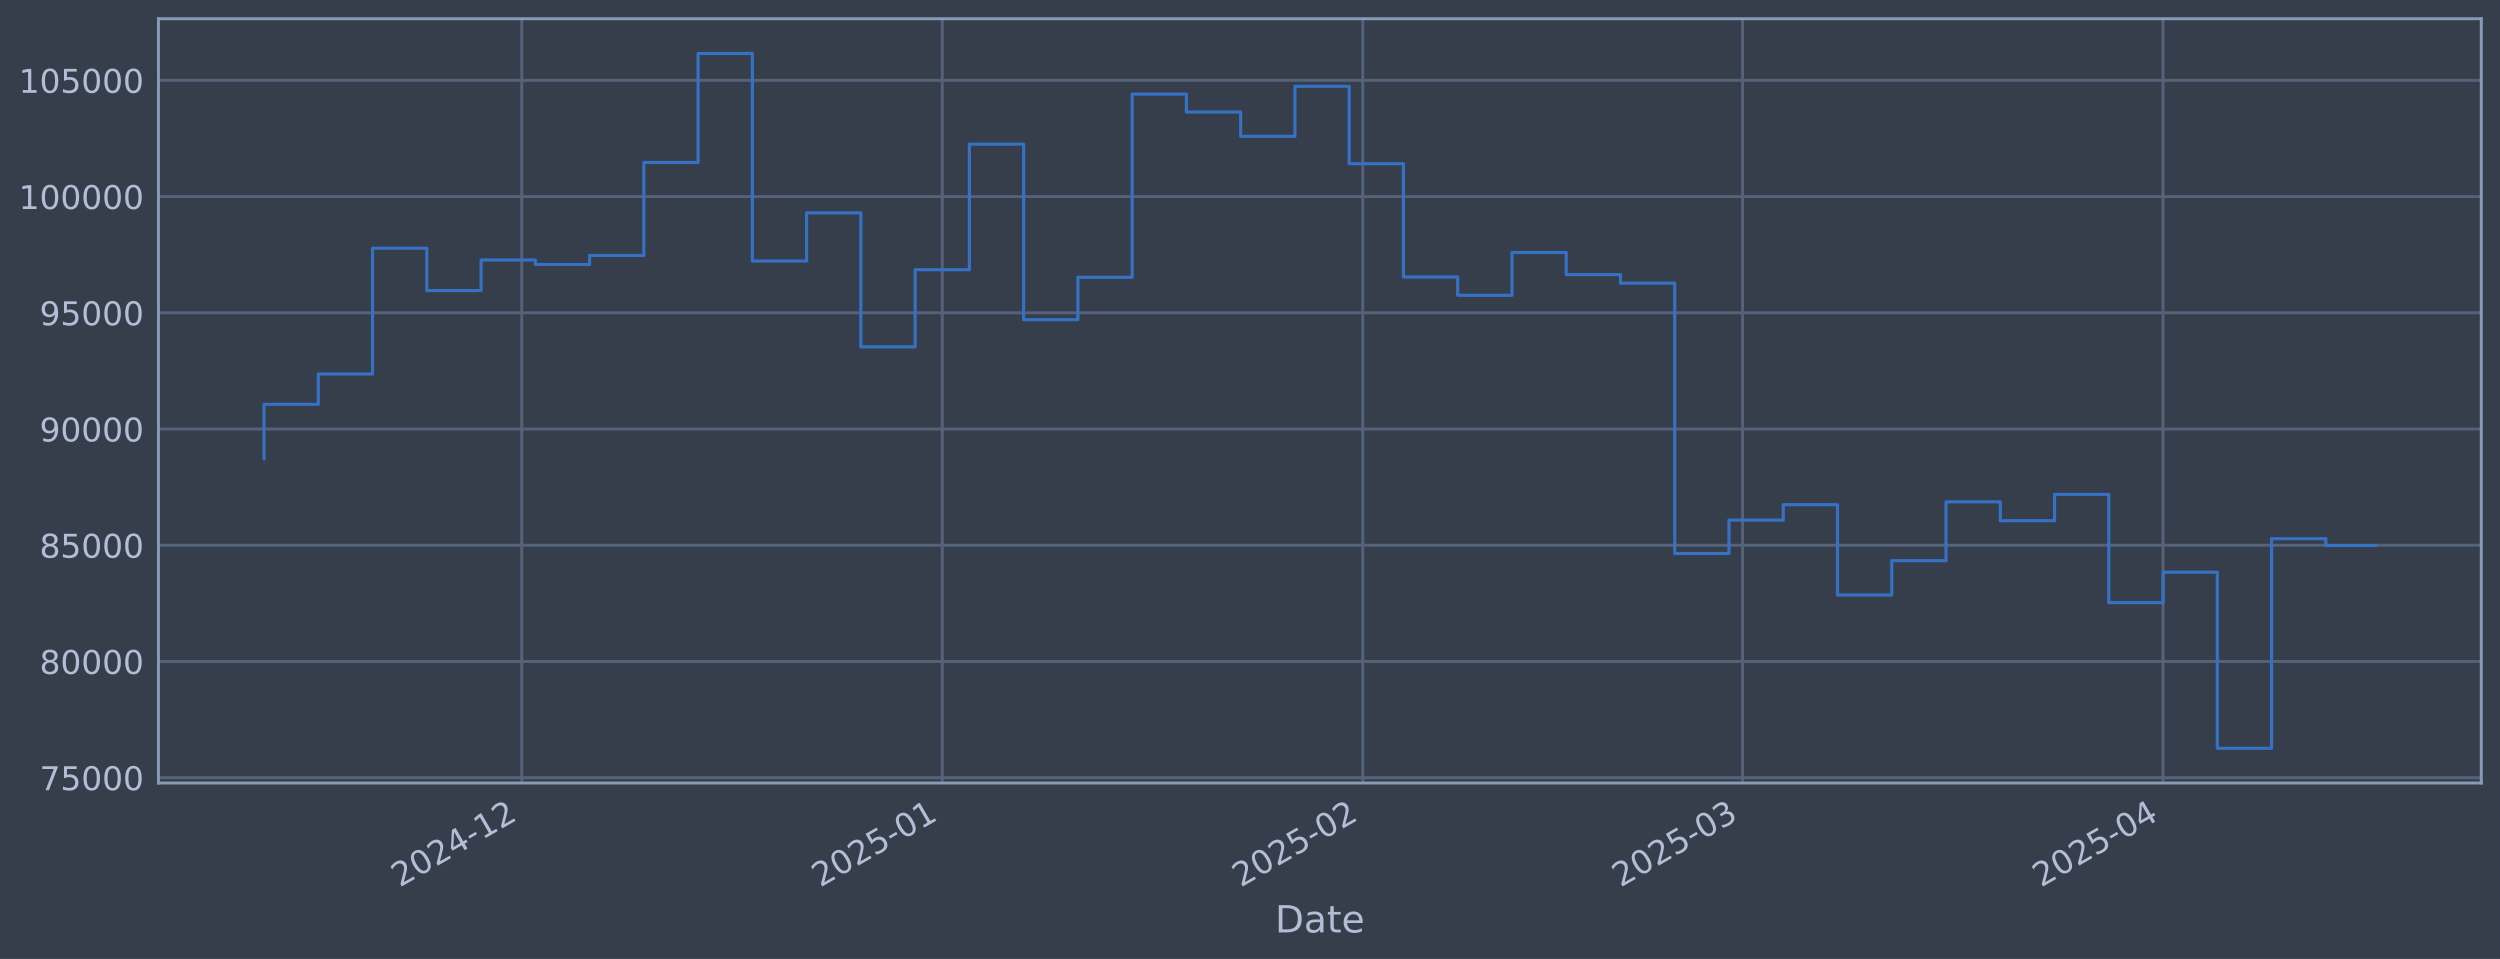
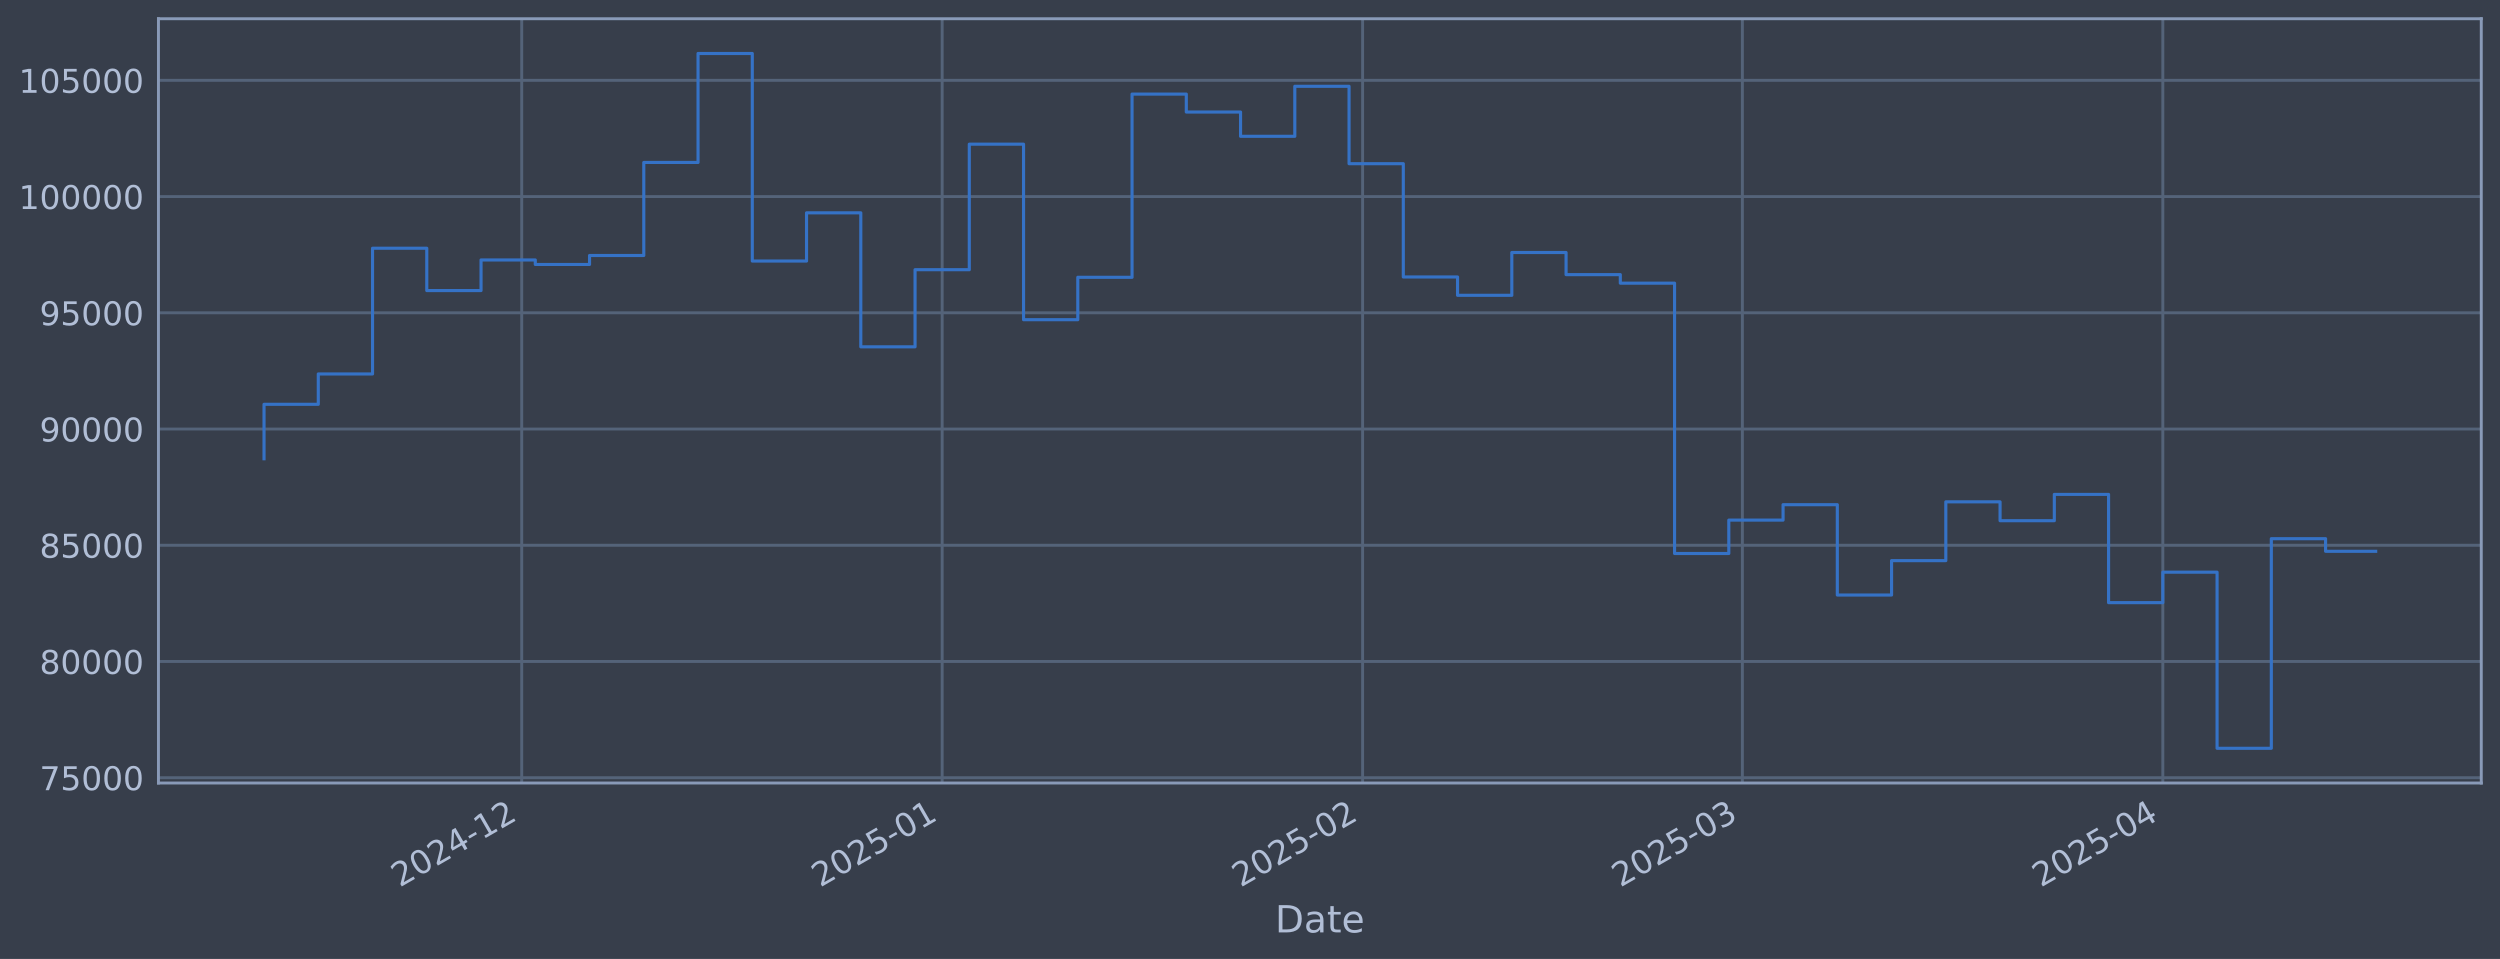
<svg xmlns="http://www.w3.org/2000/svg" xmlns:xlink="http://www.w3.org/1999/xlink" width="960.9pt" height="368.58pt" viewBox="0 0 960.9 368.58" version="1.1">
  <defs>
    <style type="text/css">*{stroke-linejoin: round; stroke-linecap: butt}</style>
  </defs>
  <g id="figure_1">
    <g id="patch_1">
      <path d="M 0 368.58  L 960.9 368.58  L 960.9 0  L 0 0  z " style="fill: #373e4b" />
    </g>
    <g id="axes_1">
      <g id="patch_2">
        <path d="M 60.901 300.96  L 953.701 300.96  L 953.701 7.2  L 60.901 7.2  z " style="fill: #373e4b" />
      </g>
      <g id="matplotlib.axis_1">
        <g id="xtick_1">
          <g id="line2d_1">
-             <path d="M 200.541 300.96  L 200.541 7.2  " clip-path="url(#p505056236a)" style="fill: none; stroke: #546379; stroke-width: 1.12; stroke-linecap: square" />
+             <path d="M 200.529 300.96  L 200.529 7.2  " clip-path="url(#p93e472b49e)" style="fill: none; stroke: #546379; stroke-width: 1.12; stroke-linecap: square" />
          </g>
          <g id="line2d_2" />
          <g id="text_1">
-             <g style="fill: #b1bed6" transform="translate(153.6381 341.1745) rotate(-30) scale(0.126 -0.126)">
+             <g style="fill: #b1bed6" transform="translate(153.6259 341.1745) rotate(-30) scale(0.126 -0.126)">
              <defs>
                <path id="DejaVuSans-32" d="M 1228 531  L 3431 531  L 3431 0  L 469 0  L 469 531  Q 828 903 1448 1529  Q 2069 2156 2228 2338  Q 2531 2678 2651 2914  Q 2772 3150 2772 3378  Q 2772 3750 2511 3984  Q 2250 4219 1831 4219  Q 1534 4219 1204 4116  Q 875 4013 500 3803  L 500 4441  Q 881 4594 1212 4672  Q 1544 4750 1819 4750  Q 2544 4750 2975 4387  Q 3406 4025 3406 3419  Q 3406 3131 3298 2873  Q 3191 2616 2906 2266  Q 2828 2175 2409 1742  Q 1991 1309 1228 531  z " transform="scale(0.015625)" />
                <path id="DejaVuSans-30" d="M 2034 4250  Q 1547 4250 1301 3770  Q 1056 3291 1056 2328  Q 1056 1369 1301 889  Q 1547 409 2034 409  Q 2525 409 2770 889  Q 3016 1369 3016 2328  Q 3016 3291 2770 3770  Q 2525 4250 2034 4250  z M 2034 4750  Q 2819 4750 3233 4129  Q 3647 3509 3647 2328  Q 3647 1150 3233 529  Q 2819 -91 2034 -91  Q 1250 -91 836 529  Q 422 1150 422 2328  Q 422 3509 836 4129  Q 1250 4750 2034 4750  z " transform="scale(0.015625)" />
                <path id="DejaVuSans-34" d="M 2419 4116  L 825 1625  L 2419 1625  L 2419 4116  z M 2253 4666  L 3047 4666  L 3047 1625  L 3713 1625  L 3713 1100  L 3047 1100  L 3047 0  L 2419 0  L 2419 1100  L 313 1100  L 313 1709  L 2253 4666  z " transform="scale(0.015625)" />
                <path id="DejaVuSans-2d" d="M 313 2009  L 1997 2009  L 1997 1497  L 313 1497  L 313 2009  z " transform="scale(0.015625)" />
                <path id="DejaVuSans-31" d="M 794 531  L 1825 531  L 1825 4091  L 703 3866  L 703 4441  L 1819 4666  L 2450 4666  L 2450 531  L 3481 531  L 3481 0  L 794 0  L 794 531  z " transform="scale(0.015625)" />
              </defs>
              <use xlink:href="#DejaVuSans-32" />
              <use xlink:href="#DejaVuSans-30" transform="translate(63.62305 0)" />
              <use xlink:href="#DejaVuSans-32" transform="translate(127.2461 0)" />
              <use xlink:href="#DejaVuSans-34" transform="translate(190.8691 0)" />
              <use xlink:href="#DejaVuSans-2d" transform="translate(254.4922 0)" />
              <use xlink:href="#DejaVuSans-31" transform="translate(290.5762 0)" />
              <use xlink:href="#DejaVuSans-32" transform="translate(354.1992 0)" />
            </g>
          </g>
        </g>
        <g id="xtick_2">
          <g id="line2d_3">
-             <path d="M 362.164 300.96  L 362.164 7.2  " clip-path="url(#p505056236a)" style="fill: none; stroke: #546379; stroke-width: 1.12; stroke-linecap: square" />
+             <path d="M 362.132 300.96  L 362.132 7.2  " clip-path="url(#p93e472b49e)" style="fill: none; stroke: #546379; stroke-width: 1.12; stroke-linecap: square" />
          </g>
          <g id="line2d_4" />
          <g id="text_2">
-             <g style="fill: #b1bed6" transform="translate(315.2608 341.1745) rotate(-30) scale(0.126 -0.126)">
+             <g style="fill: #b1bed6" transform="translate(315.2287 341.1745) rotate(-30) scale(0.126 -0.126)">
              <defs>
                <path id="DejaVuSans-35" d="M 691 4666  L 3169 4666  L 3169 4134  L 1269 4134  L 1269 2991  Q 1406 3038 1543 3061  Q 1681 3084 1819 3084  Q 2600 3084 3056 2656  Q 3513 2228 3513 1497  Q 3513 744 3044 326  Q 2575 -91 1722 -91  Q 1428 -91 1123 -41  Q 819 9 494 109  L 494 744  Q 775 591 1075 516  Q 1375 441 1709 441  Q 2250 441 2565 725  Q 2881 1009 2881 1497  Q 2881 1984 2565 2268  Q 2250 2553 1709 2553  Q 1456 2553 1204 2497  Q 953 2441 691 2322  L 691 4666  z " transform="scale(0.015625)" />
              </defs>
              <use xlink:href="#DejaVuSans-32" />
              <use xlink:href="#DejaVuSans-30" transform="translate(63.62305 0)" />
              <use xlink:href="#DejaVuSans-32" transform="translate(127.2461 0)" />
              <use xlink:href="#DejaVuSans-35" transform="translate(190.8691 0)" />
              <use xlink:href="#DejaVuSans-2d" transform="translate(254.4922 0)" />
              <use xlink:href="#DejaVuSans-30" transform="translate(290.5762 0)" />
              <use xlink:href="#DejaVuSans-31" transform="translate(354.1992 0)" />
            </g>
          </g>
        </g>
        <g id="xtick_3">
          <g id="line2d_5">
-             <path d="M 523.787 300.96  L 523.787 7.2  " clip-path="url(#p505056236a)" style="fill: none; stroke: #546379; stroke-width: 1.12; stroke-linecap: square" />
+             <path d="M 523.735 300.96  L 523.735 7.2  " clip-path="url(#p93e472b49e)" style="fill: none; stroke: #546379; stroke-width: 1.12; stroke-linecap: square" />
          </g>
          <g id="line2d_6" />
          <g id="text_3">
-             <g style="fill: #b1bed6" transform="translate(476.8835 341.1745) rotate(-30) scale(0.126 -0.126)">
+             <g style="fill: #b1bed6" transform="translate(476.8314 341.1745) rotate(-30) scale(0.126 -0.126)">
              <use xlink:href="#DejaVuSans-32" />
              <use xlink:href="#DejaVuSans-30" transform="translate(63.62305 0)" />
              <use xlink:href="#DejaVuSans-32" transform="translate(127.2461 0)" />
              <use xlink:href="#DejaVuSans-35" transform="translate(190.8691 0)" />
              <use xlink:href="#DejaVuSans-2d" transform="translate(254.4922 0)" />
              <use xlink:href="#DejaVuSans-30" transform="translate(290.5762 0)" />
              <use xlink:href="#DejaVuSans-32" transform="translate(354.1992 0)" />
            </g>
          </g>
        </g>
        <g id="xtick_4">
          <g id="line2d_7">
-             <path d="M 669.769 300.96  L 669.769 7.2  " clip-path="url(#p505056236a)" style="fill: none; stroke: #546379; stroke-width: 1.12; stroke-linecap: square" />
+             <path d="M 669.698 300.96  L 669.698 7.2  " clip-path="url(#p93e472b49e)" style="fill: none; stroke: #546379; stroke-width: 1.12; stroke-linecap: square" />
          </g>
          <g id="line2d_8" />
          <g id="text_4">
-             <g style="fill: #b1bed6" transform="translate(622.8653 341.1745) rotate(-30) scale(0.126 -0.126)">
+             <g style="fill: #b1bed6" transform="translate(622.7952 341.1745) rotate(-30) scale(0.126 -0.126)">
              <defs>
                <path id="DejaVuSans-33" d="M 2597 2516  Q 3050 2419 3304 2112  Q 3559 1806 3559 1356  Q 3559 666 3084 287  Q 2609 -91 1734 -91  Q 1441 -91 1130 -33  Q 819 25 488 141  L 488 750  Q 750 597 1062 519  Q 1375 441 1716 441  Q 2309 441 2620 675  Q 2931 909 2931 1356  Q 2931 1769 2642 2001  Q 2353 2234 1838 2234  L 1294 2234  L 1294 2753  L 1863 2753  Q 2328 2753 2575 2939  Q 2822 3125 2822 3475  Q 2822 3834 2567 4026  Q 2313 4219 1838 4219  Q 1578 4219 1281 4162  Q 984 4106 628 3988  L 628 4550  Q 988 4650 1302 4700  Q 1616 4750 1894 4750  Q 2613 4750 3031 4423  Q 3450 4097 3450 3541  Q 3450 3153 3228 2886  Q 3006 2619 2597 2516  z " transform="scale(0.015625)" />
              </defs>
              <use xlink:href="#DejaVuSans-32" />
              <use xlink:href="#DejaVuSans-30" transform="translate(63.62305 0)" />
              <use xlink:href="#DejaVuSans-32" transform="translate(127.2461 0)" />
              <use xlink:href="#DejaVuSans-35" transform="translate(190.8691 0)" />
              <use xlink:href="#DejaVuSans-2d" transform="translate(254.4922 0)" />
              <use xlink:href="#DejaVuSans-30" transform="translate(290.5762 0)" />
              <use xlink:href="#DejaVuSans-33" transform="translate(354.1992 0)" />
            </g>
          </g>
        </g>
        <g id="xtick_5">
          <g id="line2d_9">
-             <path d="M 831.391 300.96  L 831.391 7.2  " clip-path="url(#p505056236a)" style="fill: none; stroke: #546379; stroke-width: 1.12; stroke-linecap: square" />
+             <path d="M 831.301 300.96  L 831.301 7.2  " clip-path="url(#p93e472b49e)" style="fill: none; stroke: #546379; stroke-width: 1.12; stroke-linecap: square" />
          </g>
          <g id="line2d_10" />
          <g id="text_5">
-             <g style="fill: #b1bed6" transform="translate(784.488 341.1745) rotate(-30) scale(0.126 -0.126)">
+             <g style="fill: #b1bed6" transform="translate(784.3979 341.1745) rotate(-30) scale(0.126 -0.126)">
              <use xlink:href="#DejaVuSans-32" />
              <use xlink:href="#DejaVuSans-30" transform="translate(63.62305 0)" />
              <use xlink:href="#DejaVuSans-32" transform="translate(127.2461 0)" />
              <use xlink:href="#DejaVuSans-35" transform="translate(190.8691 0)" />
              <use xlink:href="#DejaVuSans-2d" transform="translate(254.4922 0)" />
              <use xlink:href="#DejaVuSans-30" transform="translate(290.5762 0)" />
              <use xlink:href="#DejaVuSans-34" transform="translate(354.1992 0)" />
            </g>
          </g>
        </g>
        <g id="text_6">
          <g style="fill: #b1bed6" transform="translate(490.0914 358.3856) scale(0.144 -0.144)">
            <defs>
              <path id="DejaVuSans-44" d="M 1259 4147  L 1259 519  L 2022 519  Q 2988 519 3436 956  Q 3884 1394 3884 2338  Q 3884 3275 3436 3711  Q 2988 4147 2022 4147  L 1259 4147  z M 628 4666  L 1925 4666  Q 3281 4666 3915 4102  Q 4550 3538 4550 2338  Q 4550 1131 3912 565  Q 3275 0 1925 0  L 628 0  L 628 4666  z " transform="scale(0.015625)" />
              <path id="DejaVuSans-61" d="M 2194 1759  Q 1497 1759 1228 1600  Q 959 1441 959 1056  Q 959 750 1161 570  Q 1363 391 1709 391  Q 2188 391 2477 730  Q 2766 1069 2766 1631  L 2766 1759  L 2194 1759  z M 3341 1997  L 3341 0  L 2766 0  L 2766 531  Q 2569 213 2275 61  Q 1981 -91 1556 -91  Q 1019 -91 701 211  Q 384 513 384 1019  Q 384 1609 779 1909  Q 1175 2209 1959 2209  L 2766 2209  L 2766 2266  Q 2766 2663 2505 2880  Q 2244 3097 1772 3097  Q 1472 3097 1187 3025  Q 903 2953 641 2809  L 641 3341  Q 956 3463 1253 3523  Q 1550 3584 1831 3584  Q 2591 3584 2966 3190  Q 3341 2797 3341 1997  z " transform="scale(0.015625)" />
              <path id="DejaVuSans-74" d="M 1172 4494  L 1172 3500  L 2356 3500  L 2356 3053  L 1172 3053  L 1172 1153  Q 1172 725 1289 603  Q 1406 481 1766 481  L 2356 481  L 2356 0  L 1766 0  Q 1100 0 847 248  Q 594 497 594 1153  L 594 3053  L 172 3053  L 172 3500  L 594 3500  L 594 4494  L 1172 4494  z " transform="scale(0.015625)" />
              <path id="DejaVuSans-65" d="M 3597 1894  L 3597 1613  L 953 1613  Q 991 1019 1311 708  Q 1631 397 2203 397  Q 2534 397 2845 478  Q 3156 559 3463 722  L 3463 178  Q 3153 47 2828 -22  Q 2503 -91 2169 -91  Q 1331 -91 842 396  Q 353 884 353 1716  Q 353 2575 817 3079  Q 1281 3584 2069 3584  Q 2775 3584 3186 3129  Q 3597 2675 3597 1894  z M 3022 2063  Q 3016 2534 2758 2815  Q 2500 3097 2075 3097  Q 1594 3097 1305 2825  Q 1016 2553 972 2059  L 3022 2063  z " transform="scale(0.015625)" />
            </defs>
            <use xlink:href="#DejaVuSans-44" />
            <use xlink:href="#DejaVuSans-61" transform="translate(77.00195 0)" />
            <use xlink:href="#DejaVuSans-74" transform="translate(138.2812 0)" />
            <use xlink:href="#DejaVuSans-65" transform="translate(177.4902 0)" />
          </g>
        </g>
      </g>
      <g id="matplotlib.axis_2">
        <g id="ytick_1">
          <g id="line2d_11">
-             <path d="M 60.901 298.924  L 953.701 298.924  " clip-path="url(#p505056236a)" style="fill: none; stroke: #546379; stroke-width: 1.12; stroke-linecap: square" />
+             <path d="M 60.901 298.924  L 953.701 298.924  " clip-path="url(#p93e472b49e)" style="fill: none; stroke: #546379; stroke-width: 1.12; stroke-linecap: square" />
          </g>
          <g id="line2d_12" />
          <g id="text_7">
            <g style="fill: #b1bed6" transform="translate(15.21675 303.7108) scale(0.126 -0.126)">
              <defs>
                <path id="DejaVuSans-37" d="M 525 4666  L 3525 4666  L 3525 4397  L 1831 0  L 1172 0  L 2766 4134  L 525 4134  L 525 4666  z " transform="scale(0.015625)" />
              </defs>
              <use xlink:href="#DejaVuSans-37" />
              <use xlink:href="#DejaVuSans-35" transform="translate(63.62305 0)" />
              <use xlink:href="#DejaVuSans-30" transform="translate(127.2461 0)" />
              <use xlink:href="#DejaVuSans-30" transform="translate(190.8691 0)" />
              <use xlink:href="#DejaVuSans-30" transform="translate(254.4922 0)" />
            </g>
          </g>
        </g>
        <g id="ytick_2">
          <g id="line2d_13">
-             <path d="M 60.901 254.25  L 953.701 254.25  " clip-path="url(#p505056236a)" style="fill: none; stroke: #546379; stroke-width: 1.12; stroke-linecap: square" />
+             <path d="M 60.901 254.25  L 953.701 254.25  " clip-path="url(#p93e472b49e)" style="fill: none; stroke: #546379; stroke-width: 1.12; stroke-linecap: square" />
          </g>
          <g id="line2d_14" />
          <g id="text_8">
            <g style="fill: #b1bed6" transform="translate(15.21675 259.037) scale(0.126 -0.126)">
              <defs>
                <path id="DejaVuSans-38" d="M 2034 2216  Q 1584 2216 1326 1975  Q 1069 1734 1069 1313  Q 1069 891 1326 650  Q 1584 409 2034 409  Q 2484 409 2743 651  Q 3003 894 3003 1313  Q 3003 1734 2745 1975  Q 2488 2216 2034 2216  z M 1403 2484  Q 997 2584 770 2862  Q 544 3141 544 3541  Q 544 4100 942 4425  Q 1341 4750 2034 4750  Q 2731 4750 3128 4425  Q 3525 4100 3525 3541  Q 3525 3141 3298 2862  Q 3072 2584 2669 2484  Q 3125 2378 3379 2068  Q 3634 1759 3634 1313  Q 3634 634 3220 271  Q 2806 -91 2034 -91  Q 1263 -91 848 271  Q 434 634 434 1313  Q 434 1759 690 2068  Q 947 2378 1403 2484  z M 1172 3481  Q 1172 3119 1398 2916  Q 1625 2713 2034 2713  Q 2441 2713 2670 2916  Q 2900 3119 2900 3481  Q 2900 3844 2670 4047  Q 2441 4250 2034 4250  Q 1625 4250 1398 4047  Q 1172 3844 1172 3481  z " transform="scale(0.015625)" />
              </defs>
              <use xlink:href="#DejaVuSans-38" />
              <use xlink:href="#DejaVuSans-30" transform="translate(63.62305 0)" />
              <use xlink:href="#DejaVuSans-30" transform="translate(127.2461 0)" />
              <use xlink:href="#DejaVuSans-30" transform="translate(190.8691 0)" />
              <use xlink:href="#DejaVuSans-30" transform="translate(254.4922 0)" />
            </g>
          </g>
        </g>
        <g id="ytick_3">
          <g id="line2d_15">
-             <path d="M 60.901 209.576  L 953.701 209.576  " clip-path="url(#p505056236a)" style="fill: none; stroke: #546379; stroke-width: 1.12; stroke-linecap: square" />
+             <path d="M 60.901 209.576  L 953.701 209.576  " clip-path="url(#p93e472b49e)" style="fill: none; stroke: #546379; stroke-width: 1.12; stroke-linecap: square" />
          </g>
          <g id="line2d_16" />
          <g id="text_9">
            <g style="fill: #b1bed6" transform="translate(15.21675 214.3633) scale(0.126 -0.126)">
              <use xlink:href="#DejaVuSans-38" />
              <use xlink:href="#DejaVuSans-35" transform="translate(63.62305 0)" />
              <use xlink:href="#DejaVuSans-30" transform="translate(127.2461 0)" />
              <use xlink:href="#DejaVuSans-30" transform="translate(190.8691 0)" />
              <use xlink:href="#DejaVuSans-30" transform="translate(254.4922 0)" />
            </g>
          </g>
        </g>
        <g id="ytick_4">
          <g id="line2d_17">
-             <path d="M 60.901 164.903  L 953.701 164.903  " clip-path="url(#p505056236a)" style="fill: none; stroke: #546379; stroke-width: 1.12; stroke-linecap: square" />
+             <path d="M 60.901 164.903  L 953.701 164.903  " clip-path="url(#p93e472b49e)" style="fill: none; stroke: #546379; stroke-width: 1.12; stroke-linecap: square" />
          </g>
          <g id="line2d_18" />
          <g id="text_10">
            <g style="fill: #b1bed6" transform="translate(15.21675 169.6896) scale(0.126 -0.126)">
              <defs>
                <path id="DejaVuSans-39" d="M 703 97  L 703 672  Q 941 559 1184 500  Q 1428 441 1663 441  Q 2288 441 2617 861  Q 2947 1281 2994 2138  Q 2813 1869 2534 1725  Q 2256 1581 1919 1581  Q 1219 1581 811 2004  Q 403 2428 403 3163  Q 403 3881 828 4315  Q 1253 4750 1959 4750  Q 2769 4750 3195 4129  Q 3622 3509 3622 2328  Q 3622 1225 3098 567  Q 2575 -91 1691 -91  Q 1453 -91 1209 -44  Q 966 3 703 97  z M 1959 2075  Q 2384 2075 2632 2365  Q 2881 2656 2881 3163  Q 2881 3666 2632 3958  Q 2384 4250 1959 4250  Q 1534 4250 1286 3958  Q 1038 3666 1038 3163  Q 1038 2656 1286 2365  Q 1534 2075 1959 2075  z " transform="scale(0.015625)" />
              </defs>
              <use xlink:href="#DejaVuSans-39" />
              <use xlink:href="#DejaVuSans-30" transform="translate(63.62305 0)" />
              <use xlink:href="#DejaVuSans-30" transform="translate(127.2461 0)" />
              <use xlink:href="#DejaVuSans-30" transform="translate(190.8691 0)" />
              <use xlink:href="#DejaVuSans-30" transform="translate(254.4922 0)" />
            </g>
          </g>
        </g>
        <g id="ytick_5">
          <g id="line2d_19">
-             <path d="M 60.901 120.229  L 953.701 120.229  " clip-path="url(#p505056236a)" style="fill: none; stroke: #546379; stroke-width: 1.12; stroke-linecap: square" />
+             <path d="M 60.901 120.229  L 953.701 120.229  " clip-path="url(#p93e472b49e)" style="fill: none; stroke: #546379; stroke-width: 1.12; stroke-linecap: square" />
          </g>
          <g id="line2d_20" />
          <g id="text_11">
            <g style="fill: #b1bed6" transform="translate(15.21675 125.0159) scale(0.126 -0.126)">
              <use xlink:href="#DejaVuSans-39" />
              <use xlink:href="#DejaVuSans-35" transform="translate(63.62305 0)" />
              <use xlink:href="#DejaVuSans-30" transform="translate(127.2461 0)" />
              <use xlink:href="#DejaVuSans-30" transform="translate(190.8691 0)" />
              <use xlink:href="#DejaVuSans-30" transform="translate(254.4922 0)" />
            </g>
          </g>
        </g>
        <g id="ytick_6">
          <g id="line2d_21">
-             <path d="M 60.901 75.555  L 953.701 75.555  " clip-path="url(#p505056236a)" style="fill: none; stroke: #546379; stroke-width: 1.12; stroke-linecap: square" />
+             <path d="M 60.901 75.555  L 953.701 75.555  " clip-path="url(#p93e472b49e)" style="fill: none; stroke: #546379; stroke-width: 1.12; stroke-linecap: square" />
          </g>
          <g id="line2d_22" />
          <g id="text_12">
            <g style="fill: #b1bed6" transform="translate(7.2 80.34213) scale(0.126 -0.126)">
              <use xlink:href="#DejaVuSans-31" />
              <use xlink:href="#DejaVuSans-30" transform="translate(63.62305 0)" />
              <use xlink:href="#DejaVuSans-30" transform="translate(127.2461 0)" />
              <use xlink:href="#DejaVuSans-30" transform="translate(190.8691 0)" />
              <use xlink:href="#DejaVuSans-30" transform="translate(254.4922 0)" />
              <use xlink:href="#DejaVuSans-30" transform="translate(318.1152 0)" />
            </g>
          </g>
        </g>
        <g id="ytick_7">
          <g id="line2d_23">
-             <path d="M 60.901 30.881  L 953.701 30.881  " clip-path="url(#p505056236a)" style="fill: none; stroke: #546379; stroke-width: 1.12; stroke-linecap: square" />
+             <path d="M 60.901 30.881  L 953.701 30.881  " clip-path="url(#p93e472b49e)" style="fill: none; stroke: #546379; stroke-width: 1.12; stroke-linecap: square" />
          </g>
          <g id="line2d_24" />
          <g id="text_13">
            <g style="fill: #b1bed6" transform="translate(7.2 35.6684) scale(0.126 -0.126)">
              <use xlink:href="#DejaVuSans-31" />
              <use xlink:href="#DejaVuSans-30" transform="translate(63.62305 0)" />
              <use xlink:href="#DejaVuSans-35" transform="translate(127.2461 0)" />
              <use xlink:href="#DejaVuSans-30" transform="translate(190.8691 0)" />
              <use xlink:href="#DejaVuSans-30" transform="translate(254.4922 0)" />
              <use xlink:href="#DejaVuSans-30" transform="translate(318.1152 0)" />
            </g>
          </g>
        </g>
      </g>
      <g id="line2d_25">
-         <path d="M 101.482 176.341  L 101.482 155.403  L 122.337 155.403  L 122.337 143.732  L 143.191 143.732  L 143.191 95.418  L 164.046 95.418  L 164.046 111.678  L 184.9 111.678  L 184.9 99.915  L 205.755 99.915  L 205.755 101.649  L 226.61 101.649  L 226.61 98.2  L 247.464 98.2  L 247.464 62.443  L 268.319 62.443  L 268.319 20.553  L 289.173 20.553  L 289.173 100.335  L 310.028 100.335  L 310.028 81.808  L 330.882 81.808  L 330.882 133.306  L 351.737 133.306  L 351.737 103.667  L 372.591 103.667  L 372.591 55.422  L 393.446 55.422  L 393.446 122.885  L 414.3 122.885  L 414.3 106.584  L 435.155 106.584  L 435.155 36.163  L 456.01 36.163  L 456.01 43.059  L 476.864 43.059  L 476.864 52.391  L 497.719 52.391  L 497.719 33.169  L 518.573 33.169  L 518.573 62.915  L 539.428 62.915  L 539.428 106.463  L 560.282 106.463  L 560.282 113.51  L 581.137 113.51  L 581.137 97.056  L 601.991 97.056  L 601.991 105.551  L 622.846 105.551  L 622.846 108.839  L 643.7 108.839  L 643.7 212.74  L 664.555 212.74  L 664.555 199.911  L 685.409 199.911  L 685.409 193.981  L 706.264 193.981  L 706.264 228.703  L 727.119 228.703  L 727.119 215.477  L 747.973 215.477  L 747.973 192.89  L 768.828 192.89  L 768.828 200.132  L 789.682 200.132  L 789.682 190.029  L 810.537 190.029  L 810.537 231.635  L 831.391 231.635  L 831.391 219.923  L 852.246 219.923  L 852.246 287.607  L 873.1 287.607  L 873.1 207.045  L 893.955 207.045  L 893.955 209.698  L 913.119 209.698  " clip-path="url(#p505056236a)" style="fill: none; stroke: #3572c6; stroke-width: 1.2; stroke-linecap: square" />
+         <path d="M 101.482 176.341  L 101.482 155.403  L 122.334 155.403  L 122.334 143.732  L 143.186 143.732  L 143.186 95.418  L 164.038 95.418  L 164.038 111.678  L 184.89 111.678  L 184.89 99.915  L 205.742 99.915  L 205.742 101.649  L 226.594 101.649  L 226.594 98.2  L 247.446 98.2  L 247.446 62.443  L 268.298 62.443  L 268.298 20.553  L 289.15 20.553  L 289.15 100.335  L 310.002 100.335  L 310.002 81.808  L 330.854 81.808  L 330.854 133.306  L 351.706 133.306  L 351.706 103.667  L 372.558 103.667  L 372.558 55.422  L 393.41 55.422  L 393.41 122.885  L 414.262 122.885  L 414.262 106.584  L 435.114 106.584  L 435.114 36.163  L 455.966 36.163  L 455.966 43.059  L 476.818 43.059  L 476.818 52.391  L 497.67 52.391  L 497.67 33.169  L 518.522 33.169  L 518.522 62.915  L 539.374 62.915  L 539.374 106.463  L 560.226 106.463  L 560.226 113.51  L 581.078 113.51  L 581.078 97.056  L 601.93 97.056  L 601.93 105.551  L 622.782 105.551  L 622.782 108.839  L 643.633 108.839  L 643.633 212.74  L 664.485 212.74  L 664.485 199.911  L 685.337 199.911  L 685.337 193.981  L 706.189 193.981  L 706.189 228.703  L 727.041 228.703  L 727.041 215.477  L 747.893 215.477  L 747.893 192.89  L 768.745 192.89  L 768.745 200.132  L 789.597 200.132  L 789.597 190.029  L 810.449 190.029  L 810.449 231.635  L 831.301 231.635  L 831.301 219.923  L 852.153 219.923  L 852.153 287.607  L 873.005 287.607  L 873.005 207.045  L 893.857 207.045  L 893.857 211.888  L 913.119 211.888  " clip-path="url(#p93e472b49e)" style="fill: none; stroke: #3572c6; stroke-width: 1.2; stroke-linecap: square" />
      </g>
      <g id="patch_3">
        <path d="M 60.901 300.96  L 60.901 7.2  " style="fill: none; stroke: #899ab8; stroke-width: 1.12; stroke-linejoin: miter; stroke-linecap: square" />
      </g>
      <g id="patch_4">
        <path d="M 953.701 300.96  L 953.701 7.2  " style="fill: none; stroke: #899ab8; stroke-width: 1.12; stroke-linejoin: miter; stroke-linecap: square" />
      </g>
      <g id="patch_5">
        <path d="M 60.901 300.96  L 953.701 300.96  " style="fill: none; stroke: #899ab8; stroke-width: 1.12; stroke-linejoin: miter; stroke-linecap: square" />
      </g>
      <g id="patch_6">
        <path d="M 60.901 7.2  L 953.701 7.2  " style="fill: none; stroke: #899ab8; stroke-width: 1.12; stroke-linejoin: miter; stroke-linecap: square" />
      </g>
    </g>
  </g>
  <defs>
-     <clipPath id="p505056236a">
+     <clipPath id="p93e472b49e">
      <rect x="60.901" y="7.2" width="892.8" height="293.76" />
    </clipPath>
  </defs>
</svg>
